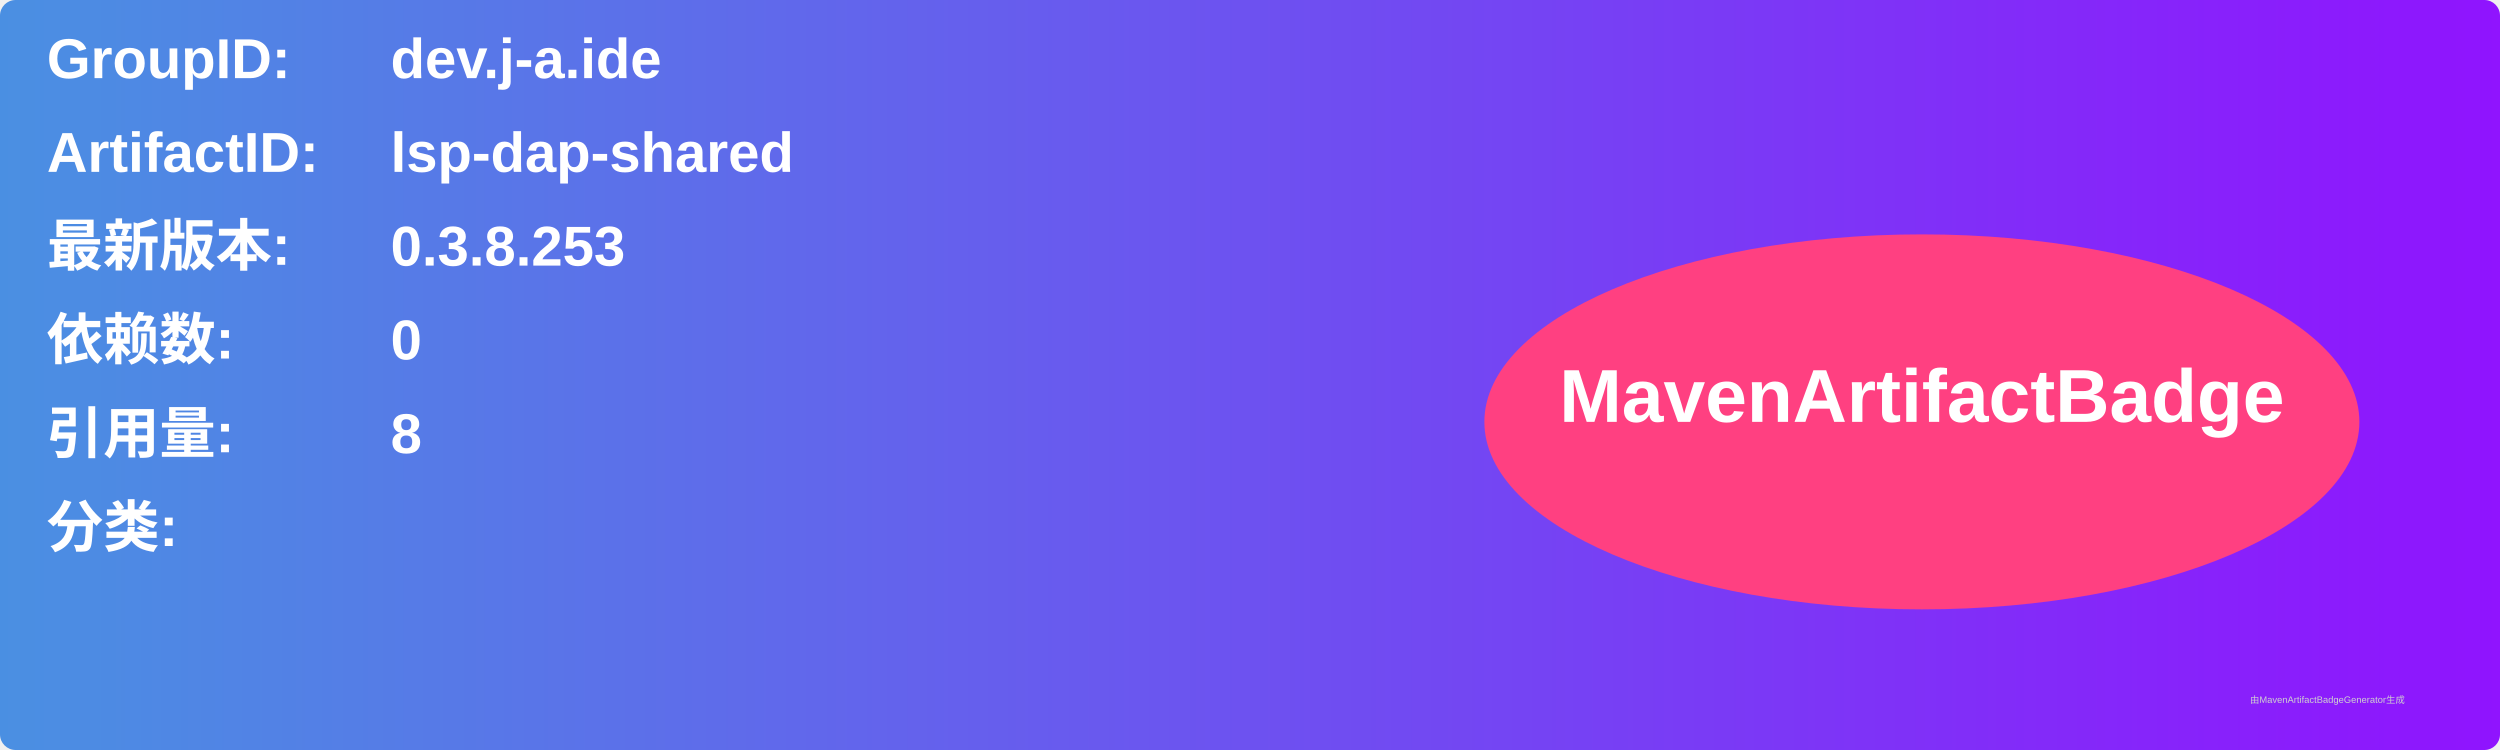
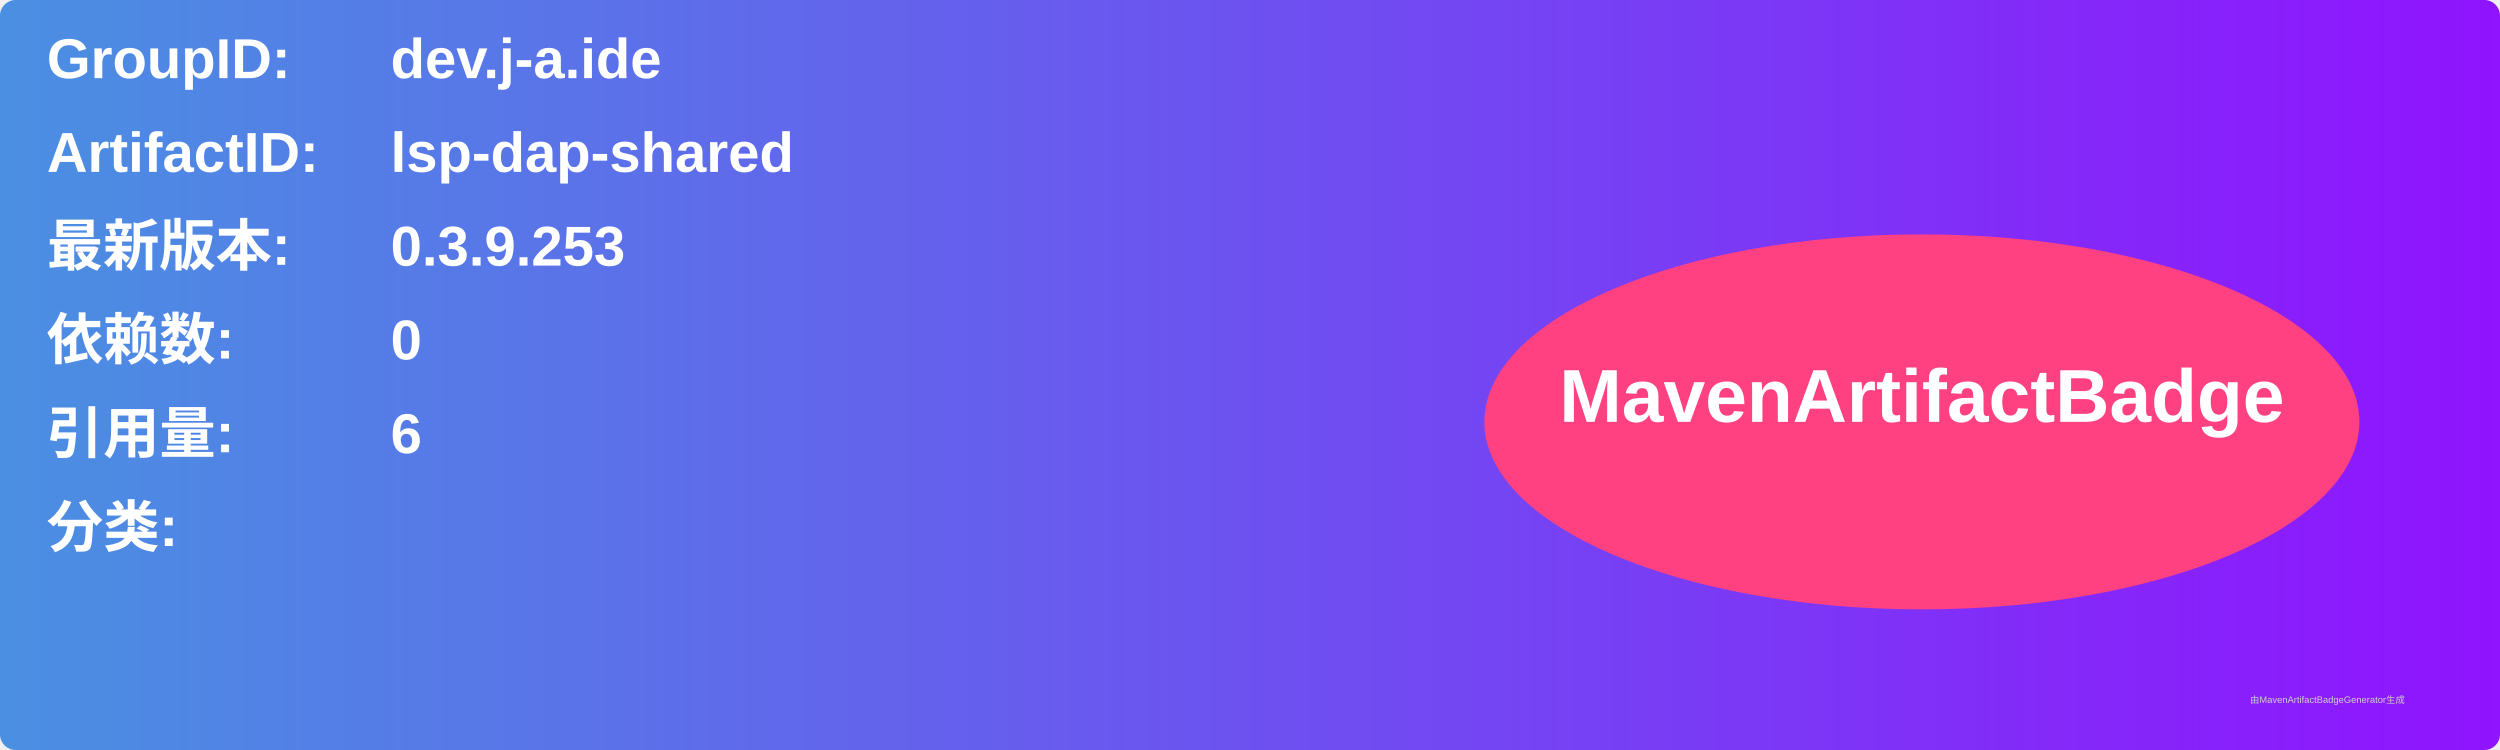
<svg xmlns="http://www.w3.org/2000/svg" width="800" height="240" viewBox="0 0 800 240">
  <linearGradient id="grad" x1="0%" y1="0%" x2="100%" y2="0%">
    <stop offset="0%" stop-color="#4a90e2" />
    <stop offset="100%" stop-color="#9013fe" />
  </linearGradient>
  <rect width="100%" height="100%" rx="5" ry="5" fill="url(#grad)" />
  <g transform="translate(15, 15)">
    <text x="0" y="10" font-family="Arial" font-size="18" fill="white" font-weight="bold" width="260">GroupID:</text>
    <text x="110" y="10" font-family="Arial" font-size="18" fill="white" font-weight="bold" width="460">dev.j-a.ide</text>
    <text x="0" y="40" font-family="Arial" font-size="18" fill="white" font-weight="bold" width="260">ArtifactID:</text>
    <text x="110" y="40" font-family="Arial" font-size="18" fill="white" font-weight="bold" width="460">lsp-dap-shared</text>
    <text x="0" y="70" font-family="Arial" font-size="18" fill="white" font-weight="bold">最新版本:</text>
    <text x="110" y="70" font-family="Arial" font-size="18" fill="white" font-weight="bold">
-       <tspan font-weight="bold">0.3.8.253</tspan>
+       <tspan font-weight="bold">0.3.9.253</tspan>
    </text>
    <text x="0" y="100" font-family="Arial" font-size="18" fill="white" font-weight="bold">依赖数: </text>
    <text x="110" y="100" font-family="Arial" font-size="18" fill="white">
      <tspan font-weight="bold">0</tspan>
    </text>
    <text x="0" y="130" font-family="Arial" font-size="18" fill="white" font-weight="bold">引用量: </text>
    <text x="110" y="130" font-family="Arial" font-size="18" fill="white">
-       <tspan font-weight="bold">8</tspan>
+       <tspan font-weight="bold">6</tspan>
    </text>
    <text x="0" y="160" font-family="Arial" font-size="18" fill="white" font-weight="bold">分类:</text>
    <text x="10" y="190" font-family="Arial" font-size="10" fill="white">
      <tspan font-weight="bold" />
    </text>
    <ellipse cx="600" cy="120" rx="140" ry="60" fill="#ff4081" />
    <text x="600" y="120" text-anchor="middle" font-family="Arial" font-size="24" fill="white" font-weight="bold">MavenArtifactBadge</text>
  </g>
  <text x="720" y="225" font-family="Arial" font-size="3" fill="#d0d0d0">由MavenArtifactBadgeGenerator生成</text>
</svg>
